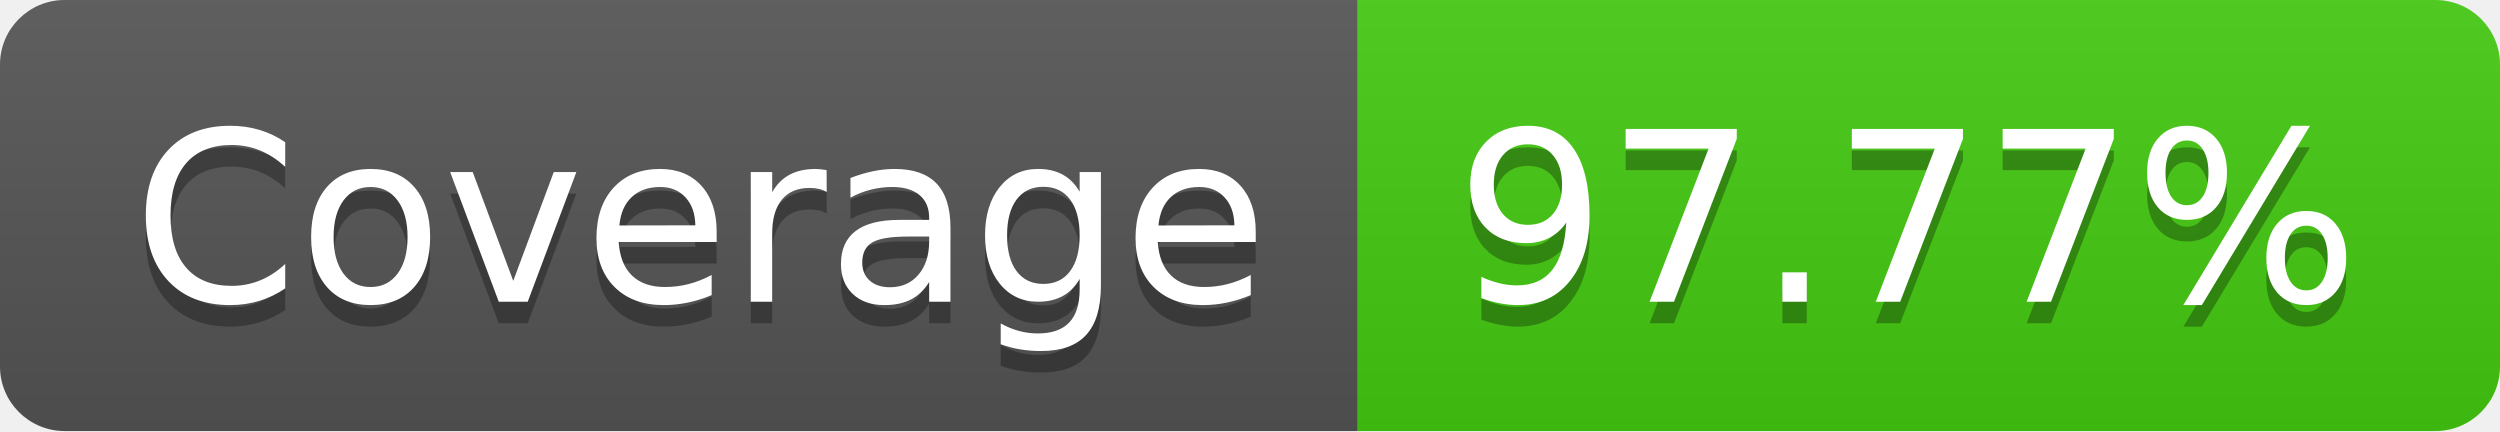
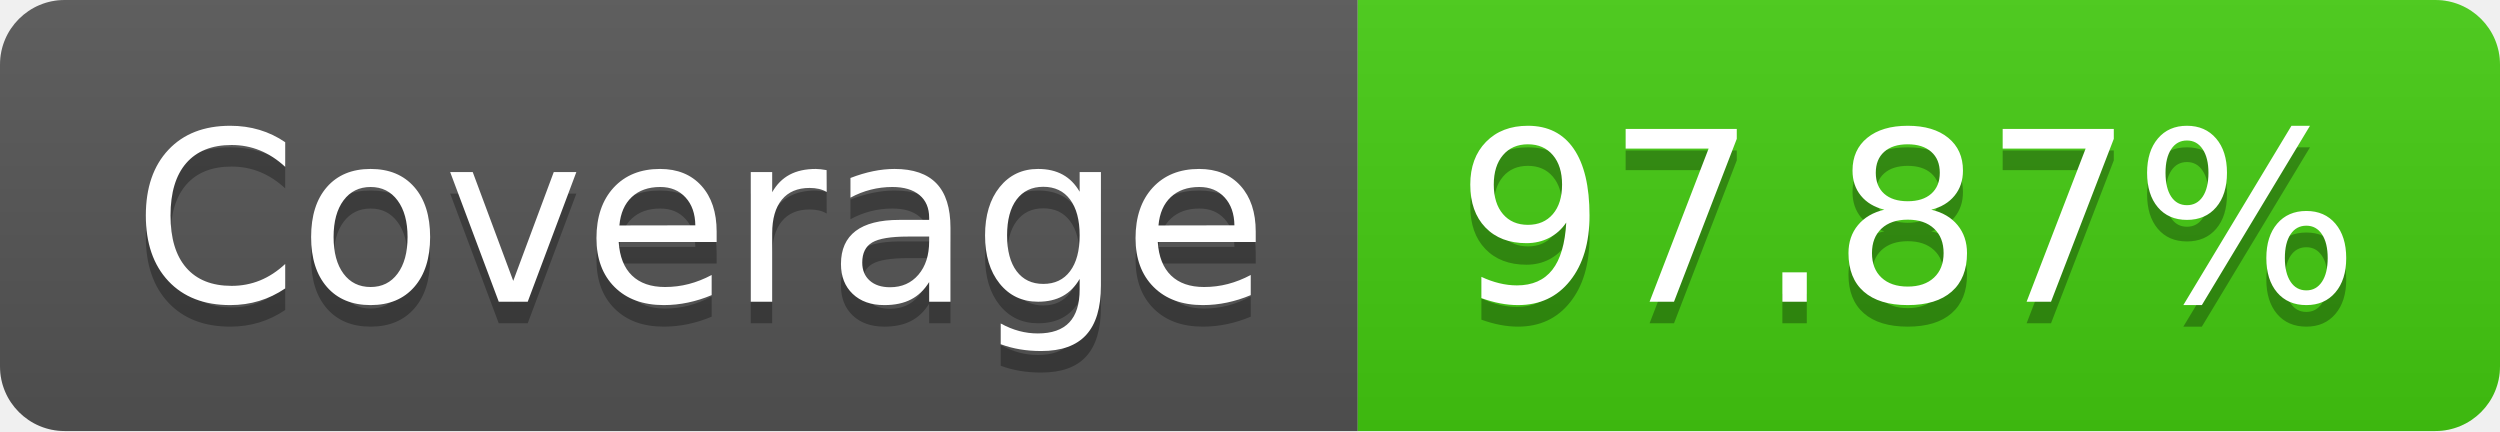
- <svg xmlns="http://www.w3.org/2000/svg" width="116" height="20" role="img" aria-label="Coverage: 97.77%">
+ <svg xmlns="http://www.w3.org/2000/svg" width="116" height="20" role="img" aria-label="Coverage: 97.87%">
  <linearGradient id="s" x2="0" y2="100%">
    <stop offset="0" stop-color="#bbb" stop-opacity=".1" />
    <stop offset="1" stop-opacity=".1" />
  </linearGradient>
  <clipPath id="r">
    <rect width="116" height="20" rx="3" fill="#fff" />
  </clipPath>
  <g clip-path="url(#r)">
    <rect width="63" height="20" fill="#555" />
    <rect x="63" width="53" height="20" fill="#4c1" />
    <rect width="116" height="20" fill="url(#s)" />
  </g>
  <g fill="#fff" text-anchor="middle" font-family="Verdana,Geneva,DejaVu Sans,sans-serif" text-rendering="geometricPrecision" font-size="110">
    <text aria-hidden="true" x="325" y="150" fill="#010101" fill-opacity=".3" transform="scale(.1)" textLength="530">Coverage</text>
    <text x="325" y="140" transform="scale(.1)" fill="#fff" textLength="530">Coverage</text>
-     <text aria-hidden="true" x="885" y="150" fill="#010101" fill-opacity=".3" transform="scale(.1)" textLength="430">97.77%</text>
-     <text x="885" y="140" transform="scale(.1)" fill="#fff" textLength="430">97.77%</text>
+     <text aria-hidden="true" x="885" y="150" fill="#010101" fill-opacity=".3" transform="scale(.1)" textLength="430">97.87%</text>
+     <text x="885" y="140" transform="scale(.1)" fill="#fff" textLength="430">97.87%</text>
  </g>
</svg>
